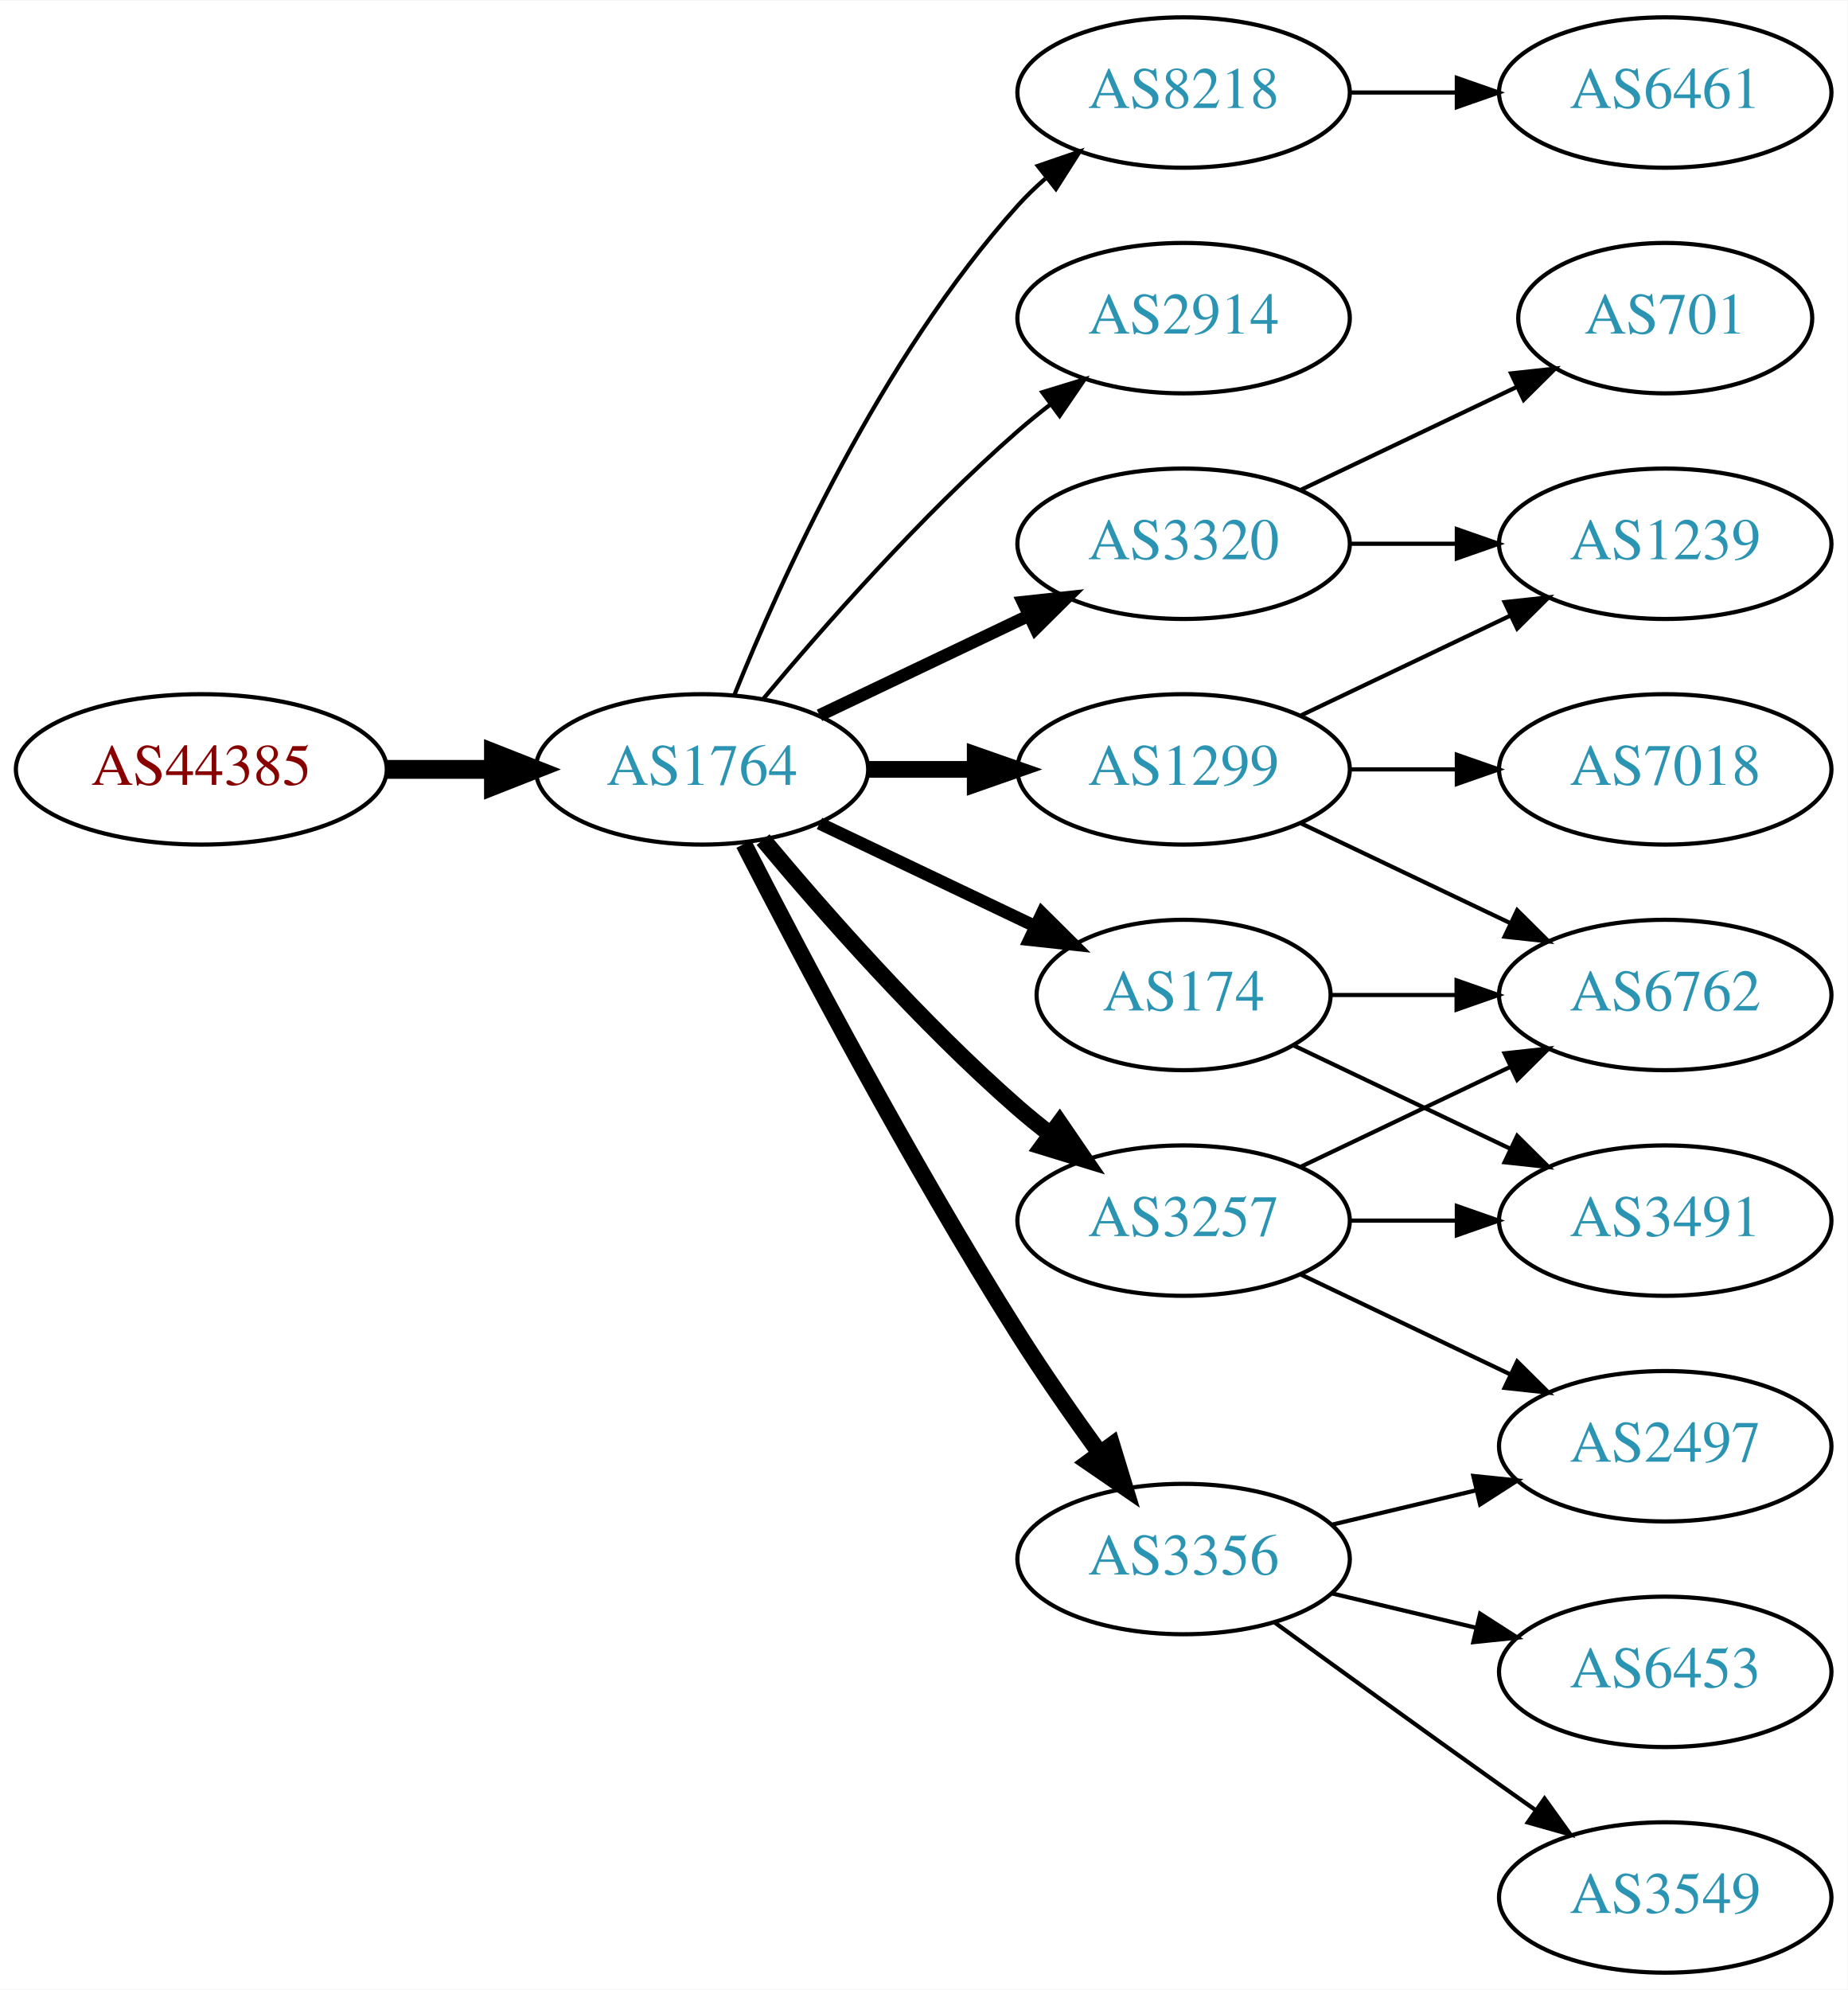
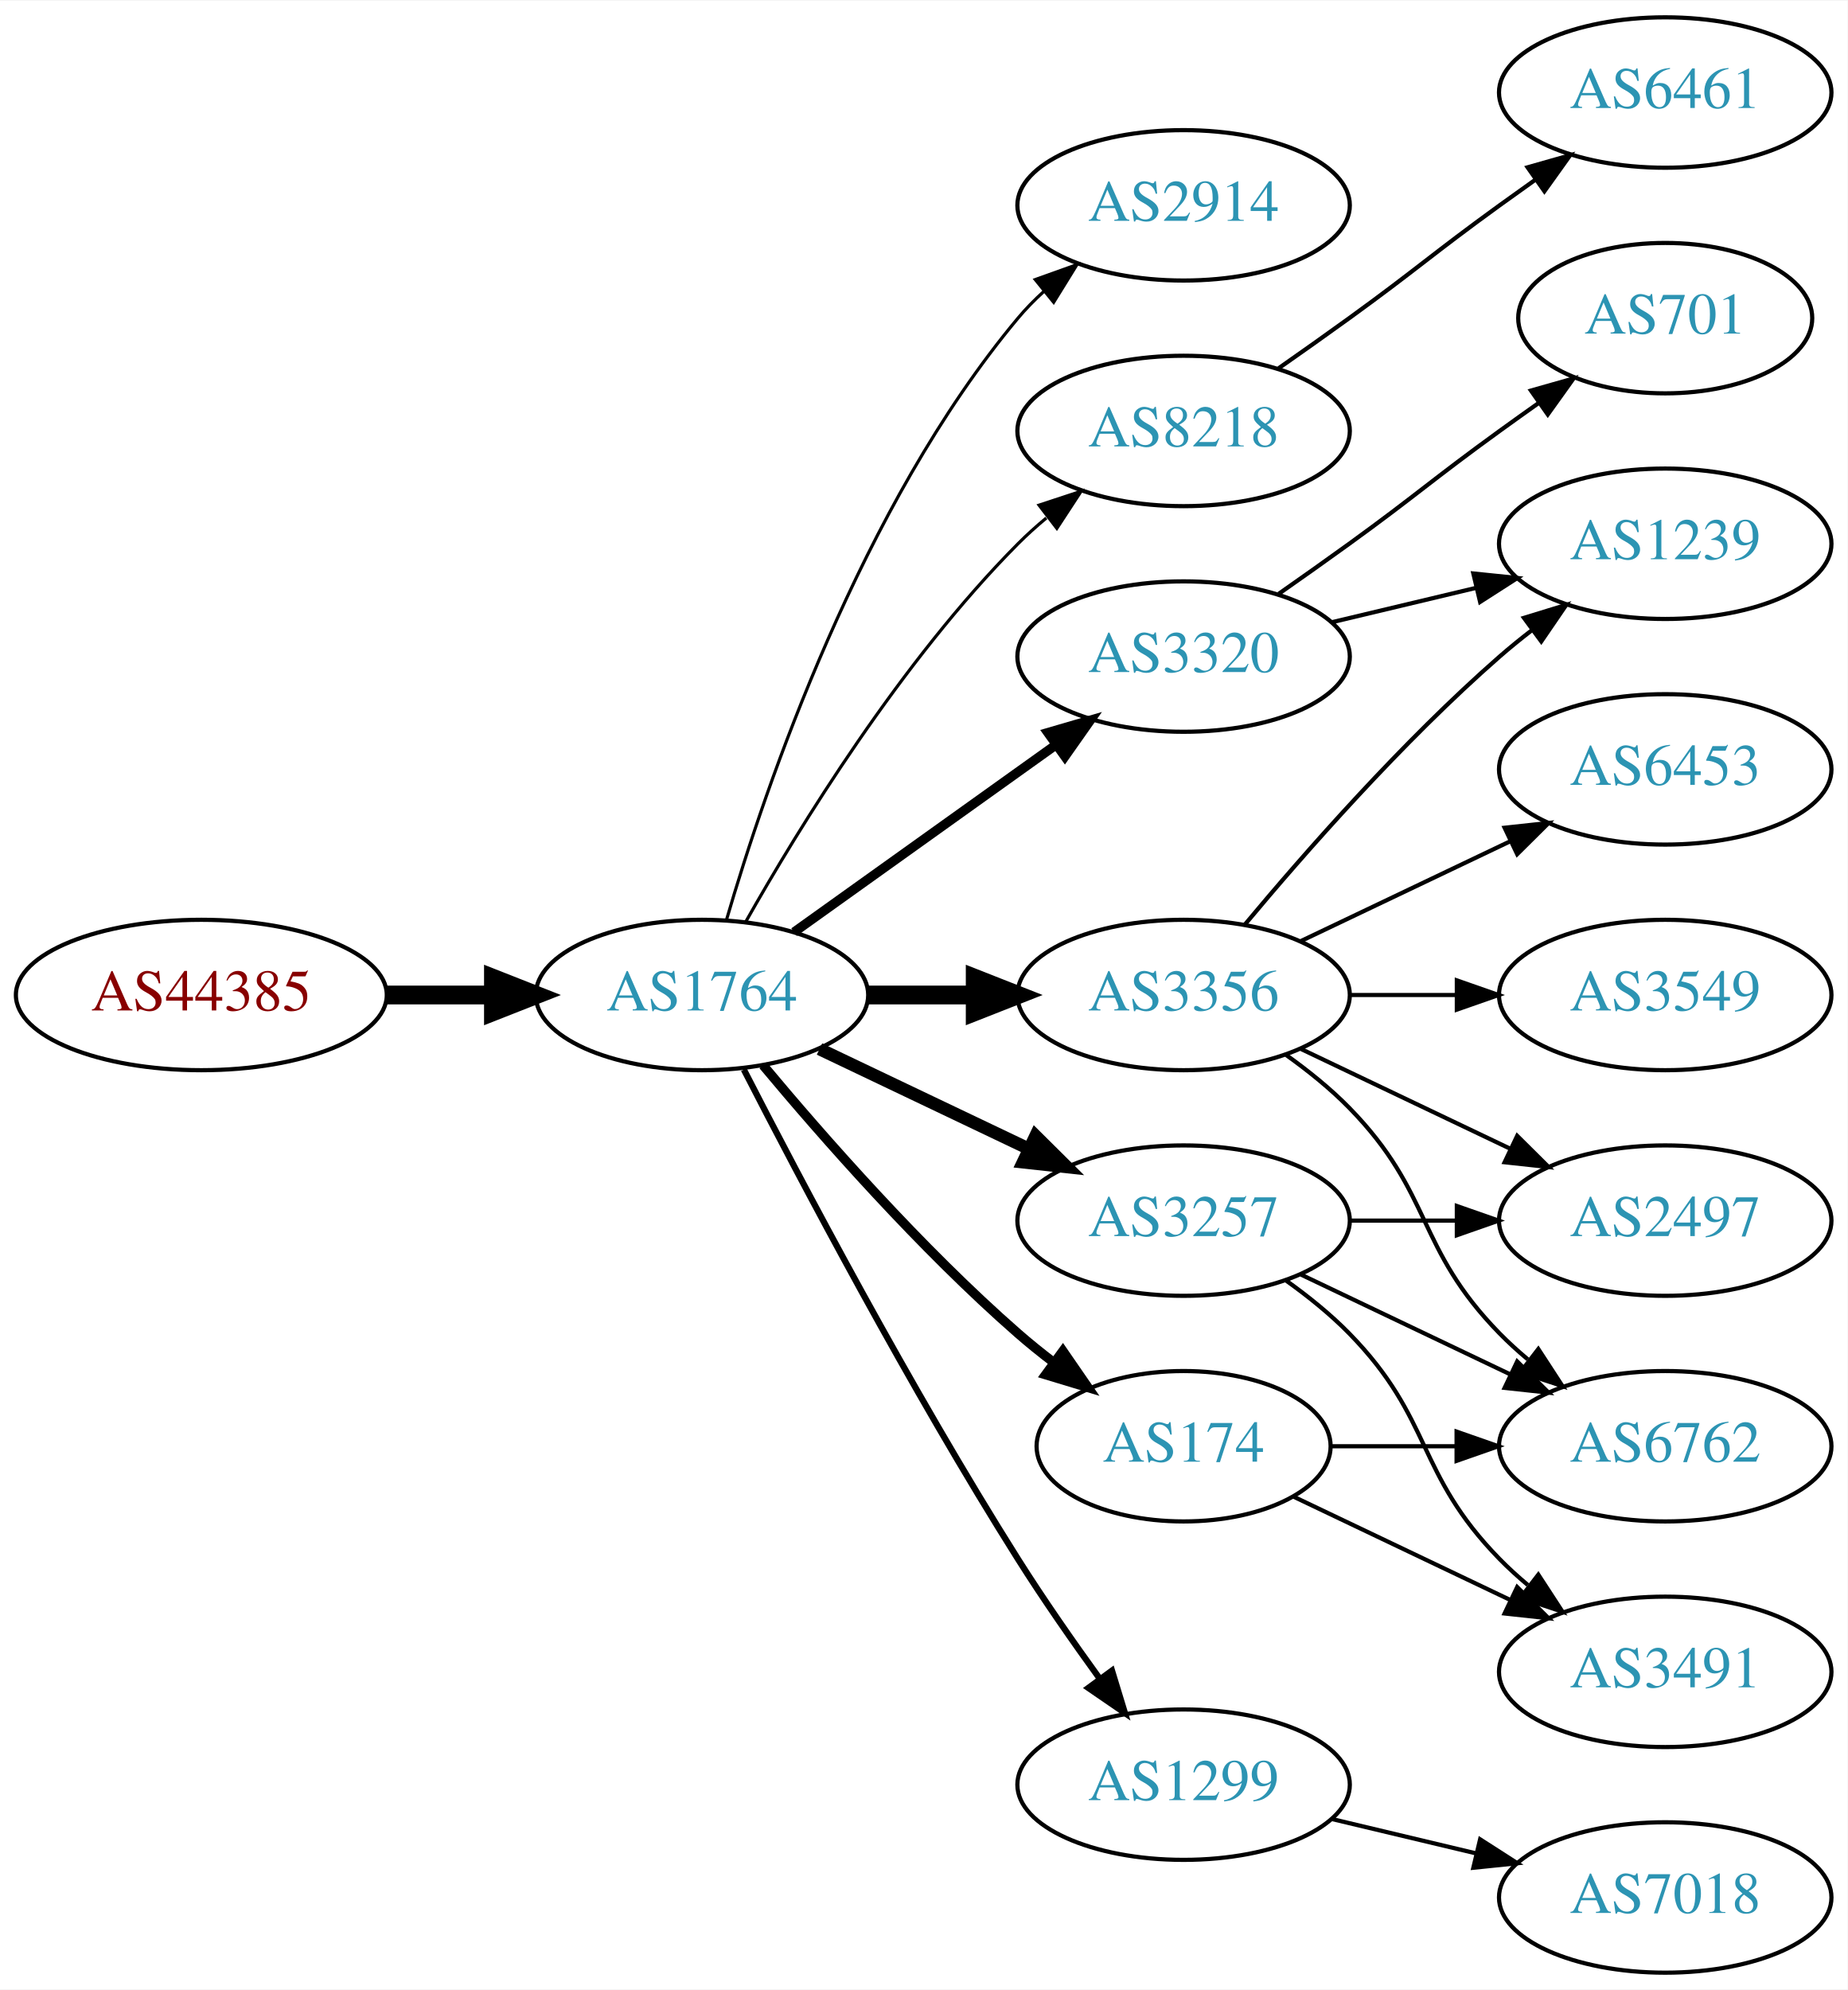
<svg xmlns="http://www.w3.org/2000/svg" xmlns:xlink="http://www.w3.org/1999/xlink" width="442pt" height="476pt" viewBox="0.00 0.00 442.27 476.00">
  <g id="graph0" class="graph" transform="scale(1 1) rotate(0) translate(4 472)">
    <polygon fill="white" stroke="none" points="-4,4 -4,-472 438.271,-472 438.271,4 -4,4" />
    <g id="node1" class="node">
      <g id="a_node1">
        <a xlink:href="/asn/44385" xlink:title="AS44385 ~ NA-NET Communications GmbH [AT]">
-           <ellipse fill="#ffffff" stroke="black" cx="44.196" cy="-288" rx="44.393" ry="18" />
-           <text text-anchor="middle" x="44.196" y="-284.3" font-family="Times,serif" font-size="14.00" fill="#880000">AS44385</text>
+           <ellipse fill="#ffffff" stroke="black" cx="44.196" cy="-234" rx="44.393" ry="18" />
+           <text text-anchor="middle" x="44.196" y="-230.3" font-family="Times,serif" font-size="14.00" fill="#880000">AS44385</text>
        </a>
      </g>
    </g>
    <g id="node2" class="node">
      <g id="a_node2">
        <a xlink:href="/asn/1764" xlink:title="AS1764 ~ NEXTLAYER-AS [AT]">
-           <ellipse fill="#ffffff" stroke="black" cx="164.039" cy="-288" rx="39.794" ry="18" />
-           <text text-anchor="middle" x="164.039" y="-284.3" font-family="Times,serif" font-size="14.00" fill="#2c94b3">AS1764</text>
+           <ellipse fill="#ffffff" stroke="black" cx="164.039" cy="-234" rx="39.794" ry="18" />
+           <text text-anchor="middle" x="164.039" y="-230.3" font-family="Times,serif" font-size="14.00" fill="#2c94b3">AS1764</text>
        </a>
      </g>
    </g>
    <g id="edge1" class="edge">
-       <path fill="none" stroke="black" stroke-width="4.5" d="M88.407,-288C96.72,-288 105.482,-288 113.965,-288" />
-       <polygon fill="black" stroke="black" stroke-width="4.5" points="114.123,-291.938 124.123,-288 114.123,-284.063 114.123,-291.938" />
+       <path fill="none" stroke="black" stroke-width="4.5" d="M88.407,-234C96.72,-234 105.482,-234 113.965,-234" />
+       <polygon fill="black" stroke="black" stroke-width="4.5" points="114.123,-237.938 124.123,-234 114.123,-230.063 114.123,-237.938" />
    </g>
    <g id="node3" class="node">
      <g id="a_node3">
-         <a xlink:href="/asn/8218" xlink:title="AS8218 ~ legacy Neotelecoms [FR]">
-           <ellipse fill="#ffffff" stroke="black" cx="279.332" cy="-450" rx="39.794" ry="18" />
-           <text text-anchor="middle" x="279.332" y="-446.3" font-family="Times,serif" font-size="14.00" fill="#2c94b3">AS8218</text>
+         <a xlink:href="/asn/2914" xlink:title="AS2914 ~ NTT America, Inc. [US]">
+           <ellipse fill="#ffffff" stroke="black" cx="279.332" cy="-423" rx="39.794" ry="18" />
+           <text text-anchor="middle" x="279.332" y="-419.3" font-family="Times,serif" font-size="14.00" fill="#2c94b3">AS2914</text>
        </a>
      </g>
    </g>
    <g id="edge2" class="edge">
-       <path fill="none" stroke="black" d="M171.786,-305.787C182.837,-333.243 206.891,-386.578 239.685,-423 241.688,-425.224 243.906,-427.363 246.239,-429.397" />
-       <polygon fill="black" stroke="black" points="244.437,-432.433 254.458,-435.873 248.769,-426.935 244.437,-432.433" />
+       <path fill="none" stroke="black" stroke-width="0.75" d="M169.913,-252.002C179.227,-283.844 202.043,-350.981 239.685,-396 241.555,-398.237 243.654,-400.374 245.88,-402.396" />
+       <polygon fill="black" stroke="black" stroke-width="0.75" points="243.823,-405.234 253.799,-408.804 248.227,-399.793 243.823,-405.234" />
    </g>
    <g id="node4" class="node">
      <g id="a_node4">
-         <a xlink:href="/asn/2914" xlink:title="AS2914 ~ NTT America, Inc. [US]">
-           <ellipse fill="#ffffff" stroke="black" cx="279.332" cy="-396" rx="39.794" ry="18" />
-           <text text-anchor="middle" x="279.332" y="-392.3" font-family="Times,serif" font-size="14.00" fill="#2c94b3">AS2914</text>
+         <a xlink:href="/asn/8218" xlink:title="AS8218 ~ legacy Neotelecoms [FR]">
+           <ellipse fill="#ffffff" stroke="black" cx="279.332" cy="-369" rx="39.794" ry="18" />
+           <text text-anchor="middle" x="279.332" y="-365.3" font-family="Times,serif" font-size="14.00" fill="#2c94b3">AS8218</text>
        </a>
      </g>
    </g>
    <g id="edge3" class="edge">
-       <path fill="none" stroke="black" d="M178.669,-304.817C192.951,-321.929 216.498,-348.745 239.685,-369 242.151,-371.154 244.789,-373.294 247.487,-375.372" />
-       <polygon fill="black" stroke="black" points="245.512,-378.264 255.641,-381.37 249.66,-372.625 245.512,-378.264" />
+       <path fill="none" stroke="black" stroke-width="0.75" d="M174.498,-251.49C187.28,-274.096 211.712,-313.886 239.685,-342 241.796,-344.121 244.092,-346.188 246.477,-348.171" />
+       <polygon fill="black" stroke="black" stroke-width="0.75" points="244.73,-351.242 254.793,-354.556 248.993,-345.69 244.73,-351.242" />
    </g>
    <g id="node5" class="node">
      <g id="a_node5">
-         <a xlink:href="/asn/1299" xlink:title="AS1299 ~ Telia Carrier [EU]">
-           <ellipse fill="#ffffff" stroke="black" cx="279.332" cy="-288" rx="39.794" ry="18" />
-           <text text-anchor="middle" x="279.332" y="-284.3" font-family="Times,serif" font-size="14.00" fill="#2c94b3">AS1299</text>
+         <a xlink:href="/asn/3320" xlink:title="AS3320 ~ DTAG [DE]">
+           <ellipse fill="#ffffff" stroke="black" cx="279.332" cy="-315" rx="39.794" ry="18" />
+           <text text-anchor="middle" x="279.332" y="-311.3" font-family="Times,serif" font-size="14.00" fill="#2c94b3">AS3320</text>
        </a>
      </g>
    </g>
    <g id="edge4" class="edge">
-       <path fill="none" stroke="black" stroke-width="4" d="M203.711,-288C211.914,-288 220.678,-288 229.21,-288" />
-       <polygon fill="black" stroke="black" stroke-width="4" points="229.449,-291.5 239.449,-288 229.449,-284.5 229.449,-291.5" />
+       <path fill="none" stroke="black" stroke-width="2.25" d="M186.083,-249.046C203.697,-261.639 229.036,-279.755 248.701,-293.816" />
+       <polygon fill="black" stroke="black" stroke-width="2.25" points="246.845,-296.791 257.016,-299.76 250.917,-291.097 246.845,-296.791" />
    </g>
    <g id="node6" class="node">
      <g id="a_node6">
-         <a xlink:href="/asn/3320" xlink:title="AS3320 ~ DTAG [DE]">
-           <ellipse fill="#ffffff" stroke="black" cx="279.332" cy="-342" rx="39.794" ry="18" />
-           <text text-anchor="middle" x="279.332" y="-338.3" font-family="Times,serif" font-size="14.00" fill="#2c94b3">AS3320</text>
+         <a xlink:href="/asn/3356" xlink:title="AS3356 ~ LEVEL3 [US]">
+           <ellipse fill="#ffffff" stroke="black" cx="279.332" cy="-234" rx="39.794" ry="18" />
+           <text text-anchor="middle" x="279.332" y="-230.3" font-family="Times,serif" font-size="14.00" fill="#2c94b3">AS3356</text>
        </a>
      </g>
    </g>
    <g id="edge5" class="edge">
-       <path fill="none" stroke="black" stroke-width="3" d="M192.175,-300.934C207.169,-308.081 225.99,-317.052 242.213,-324.785" />
-       <polygon fill="black" stroke="black" stroke-width="3" points="240.884,-328.028 251.417,-329.171 243.895,-321.709 240.884,-328.028" />
+       <path fill="none" stroke="black" stroke-width="4.5" d="M203.711,-234C211.914,-234 220.678,-234 229.21,-234" />
+       <polygon fill="black" stroke="black" stroke-width="4.5" points="229.449,-237.938 239.449,-234 229.449,-230.063 229.449,-237.938" />
    </g>
    <g id="node7" class="node">
      <g id="a_node7">
        <a xlink:href="/asn/3257" xlink:title="AS3257 ~ GTT [DE]">
          <ellipse fill="#ffffff" stroke="black" cx="279.332" cy="-180" rx="39.794" ry="18" />
          <text text-anchor="middle" x="279.332" y="-176.3" font-family="Times,serif" font-size="14.00" fill="#2c94b3">AS3257</text>
        </a>
      </g>
    </g>
    <g id="edge6" class="edge">
-       <path fill="none" stroke="black" stroke-width="4" d="M178.669,-271.183C192.951,-254.071 216.498,-227.255 239.685,-207 242.151,-204.846 244.789,-202.706 247.487,-200.628" />
-       <polygon fill="black" stroke="black" stroke-width="4" points="249.66,-203.375 255.641,-194.63 245.512,-197.736 249.66,-203.375" />
+       <path fill="none" stroke="black" stroke-width="3" d="M192.175,-221.066C207.169,-213.919 225.99,-204.948 242.213,-197.215" />
+       <polygon fill="black" stroke="black" stroke-width="3" points="243.895,-200.291 251.417,-192.829 240.884,-193.972 243.895,-200.291" />
    </g>
    <g id="node8" class="node">
      <g id="a_node8">
-         <a xlink:href="/asn/174" xlink:title="AS174 ~ Cogent Communications [US]">
-           <ellipse fill="#ffffff" stroke="black" cx="279.332" cy="-234" rx="35.194" ry="18" />
-           <text text-anchor="middle" x="279.332" y="-230.3" font-family="Times,serif" font-size="14.00" fill="#2c94b3">AS174</text>
+         <a xlink:href="/asn/1299" xlink:title="AS1299 ~ Telia Carrier [EU]">
+           <ellipse fill="#ffffff" stroke="black" cx="279.332" cy="-45" rx="39.794" ry="18" />
+           <text text-anchor="middle" x="279.332" y="-41.3" font-family="Times,serif" font-size="14.00" fill="#2c94b3">AS1299</text>
        </a>
      </g>
    </g>
    <g id="edge7" class="edge">
-       <path fill="none" stroke="black" stroke-width="3" d="M192.175,-275.066C207.607,-267.71 227.092,-258.423 243.628,-250.541" />
-       <polygon fill="black" stroke="black" stroke-width="3" points="245.448,-253.551 252.969,-246.089 242.436,-247.232 245.448,-253.551" />
+       <path fill="none" stroke="black" stroke-width="1.5" d="M174.065,-216.148C187.501,-189.945 213.95,-139.763 239.685,-99 245.748,-89.396 252.868,-79.187 259.333,-70.261" />
+       <polygon fill="black" stroke="black" stroke-width="1.5" points="262.185,-72.291 265.276,-62.157 256.54,-68.152 262.185,-72.291" />
    </g>
    <g id="node9" class="node">
      <g id="a_node9">
-         <a xlink:href="/asn/3356" xlink:title="AS3356 ~ Level 3 Parent, LLC [US]">
-           <ellipse fill="#ffffff" stroke="black" cx="279.332" cy="-99" rx="39.794" ry="18" />
-           <text text-anchor="middle" x="279.332" y="-95.3" font-family="Times,serif" font-size="14.00" fill="#2c94b3">AS3356</text>
+         <a xlink:href="/asn/174" xlink:title="AS174 ~ Cogent Communications [US]">
+           <ellipse fill="#ffffff" stroke="black" cx="279.332" cy="-126" rx="35.194" ry="18" />
+           <text text-anchor="middle" x="279.332" y="-122.3" font-family="Times,serif" font-size="14.00" fill="#2c94b3">AS174</text>
        </a>
      </g>
    </g>
    <g id="edge8" class="edge">
-       <path fill="none" stroke="black" stroke-width="4" d="M174.065,-270.148C187.501,-243.945 213.95,-193.763 239.685,-153 245.748,-143.396 252.868,-133.187 259.333,-124.261" />
-       <polygon fill="black" stroke="black" stroke-width="4" points="262.185,-126.291 265.276,-116.157 256.54,-122.152 262.185,-126.291" />
+       <path fill="none" stroke="black" stroke-width="2.25" d="M178.669,-217.183C192.951,-200.071 216.498,-173.255 239.685,-153 242.355,-150.668 245.228,-148.352 248.158,-146.114" />
+       <polygon fill="black" stroke="black" stroke-width="2.25" points="250.436,-148.784 256.449,-140.061 246.309,-143.13 250.436,-148.784" />
    </g>
    <g id="node10" class="node">
      <g id="a_node10">
        <a xlink:href="/asn/6461" xlink:title="AS6461 ~ Zayo Bandwidth [US]">
          <ellipse fill="#ffffff" stroke="black" cx="394.625" cy="-450" rx="39.794" ry="18" />
          <text text-anchor="middle" x="394.625" y="-446.3" font-family="Times,serif" font-size="14.00" fill="#2c94b3">AS6461</text>
        </a>
      </g>
    </g>
    <g id="edge9" class="edge">
-       <path fill="none" stroke="black" d="M319.004,-450C327.207,-450 335.971,-450 344.503,-450" />
-       <polygon fill="black" stroke="black" points="344.742,-453.5 354.742,-450 344.742,-446.5 344.742,-453.5" />
+       <path fill="none" stroke="black" d="M302.089,-384.009C307.623,-387.879 313.542,-392.064 318.978,-396 335.178,-407.729 338.778,-411.271 354.978,-423 357.781,-425.029 360.712,-427.125 363.653,-429.21" />
+       <polygon fill="black" stroke="black" points="361.675,-432.097 371.868,-434.991 365.704,-426.373 361.675,-432.097" />
    </g>
    <g id="node11" class="node">
      <g id="a_node11">
+         <a xlink:href="/asn/701" xlink:title="AS701 ~ UUNET [US]">
+           <ellipse fill="#ffffff" stroke="black" cx="394.625" cy="-396" rx="35.194" ry="18" />
+           <text text-anchor="middle" x="394.625" y="-392.3" font-family="Times,serif" font-size="14.00" fill="#2c94b3">AS701</text>
+         </a>
+       </g>
+     </g>
+     <g id="edge10" class="edge">
+       <path fill="none" stroke="black" d="M302.089,-330.009C307.623,-333.879 313.542,-338.064 318.978,-342 335.178,-353.729 338.778,-357.271 354.978,-369 358.007,-371.193 361.186,-373.463 364.364,-375.713" />
+       <polygon fill="black" stroke="black" points="362.481,-378.667 372.675,-381.555 366.506,-372.941 362.481,-378.667" />
+     </g>
+     <g id="node12" class="node">
+       <g id="a_node12">
        <a xlink:href="/asn/1239" xlink:title="AS1239 ~ Sprint [US]">
          <ellipse fill="#ffffff" stroke="black" cx="394.625" cy="-342" rx="39.794" ry="18" />
          <text text-anchor="middle" x="394.625" y="-338.3" font-family="Times,serif" font-size="14.00" fill="#2c94b3">AS1239</text>
        </a>
      </g>
    </g>
-     <g id="edge19" class="edge">
-       <path fill="none" stroke="black" d="M307.468,-300.934C322.462,-308.081 341.283,-317.052 357.506,-324.785" />
-       <polygon fill="black" stroke="black" points="356.177,-328.028 366.71,-329.171 359.188,-321.709 356.177,-328.028" />
+     <g id="edge11" class="edge">
+       <path fill="none" stroke="black" d="M314.939,-323.248C325.81,-325.838 337.964,-328.735 349.407,-331.462" />
+       <polygon fill="black" stroke="black" points="348.69,-334.889 359.229,-333.803 350.313,-328.08 348.69,-334.889" />
+     </g>
+     <g id="edge16" class="edge">
+       <path fill="none" stroke="black" d="M293.962,-250.817C308.244,-267.929 331.791,-294.745 354.978,-315 357.444,-317.154 360.082,-319.294 362.78,-321.372" />
+       <polygon fill="black" stroke="black" points="360.805,-324.264 370.934,-327.37 364.953,-318.625 360.805,-324.264" />
+     </g>
+     <g id="node13" class="node">
+       <g id="a_node13">
+         <a xlink:href="/asn/6762" xlink:title="AS6762 ~ TELECOM ITALIA SPARKLE S.p.A. [IT]">
+           <ellipse fill="#ffffff" stroke="black" cx="394.625" cy="-126" rx="39.794" ry="18" />
+           <text text-anchor="middle" x="394.625" y="-122.3" font-family="Times,serif" font-size="14.00" fill="#2c94b3">AS6762</text>
+         </a>
+       </g>
+     </g>
+     <g id="edge12" class="edge">
+       <path fill="none" stroke="black" d="M303.926,-219.611C309.182,-215.852 314.513,-211.563 318.978,-207 339.151,-186.383 334.806,-173.617 354.978,-153 357.071,-150.861 359.354,-148.782 361.731,-146.79" />
+       <polygon fill="black" stroke="black" points="364.249,-149.268 370.031,-140.389 359.974,-143.725 364.249,-149.268" />
    </g>
    <g id="node14" class="node">
      <g id="a_node14">
-         <a xlink:href="/asn/6762" xlink:title="AS6762 ~ TELECOM ITALIA SPARKLE S.p.A. [IT]">
+         <a xlink:href="/asn/3549" xlink:title="AS3549 ~ Level 3 Parent, LLC [US]">
          <ellipse fill="#ffffff" stroke="black" cx="394.625" cy="-234" rx="39.794" ry="18" />
-           <text text-anchor="middle" x="394.625" y="-230.3" font-family="Times,serif" font-size="14.00" fill="#2c94b3">AS6762</text>
+           <text text-anchor="middle" x="394.625" y="-230.3" font-family="Times,serif" font-size="14.00" fill="#2c94b3">AS3549</text>
+         </a>
+       </g>
+     </g>
+     <g id="edge13" class="edge">
+       <path fill="none" stroke="black" d="M319.004,-234C327.207,-234 335.971,-234 344.503,-234" />
+       <polygon fill="black" stroke="black" points="344.742,-237.5 354.742,-234 344.742,-230.5 344.742,-237.5" />
+     </g>
+     <g id="node15" class="node">
+       <g id="a_node15">
+         <a xlink:href="/asn/6453" xlink:title="AS6453 ~ TATA COMMUNICATIONS (AMERICA) INC [US]">
+           <ellipse fill="#ffffff" stroke="black" cx="394.625" cy="-288" rx="39.794" ry="18" />
+           <text text-anchor="middle" x="394.625" y="-284.3" font-family="Times,serif" font-size="14.00" fill="#2c94b3">AS6453</text>
+         </a>
+       </g>
+     </g>
+     <g id="edge14" class="edge">
+       <path fill="none" stroke="black" d="M307.468,-246.934C322.462,-254.081 341.283,-263.052 357.506,-270.785" />
+       <polygon fill="black" stroke="black" points="356.177,-274.028 366.71,-275.171 359.188,-267.709 356.177,-274.028" />
+     </g>
+     <g id="node16" class="node">
+       <g id="a_node16">
+         <a xlink:href="/asn/2497" xlink:title="AS2497 ~ Internet Initiative Japan Inc. [JP]">
+           <ellipse fill="#ffffff" stroke="black" cx="394.625" cy="-180" rx="39.794" ry="18" />
+           <text text-anchor="middle" x="394.625" y="-176.3" font-family="Times,serif" font-size="14.00" fill="#2c94b3">AS2497</text>
+         </a>
+       </g>
+     </g>
+     <g id="edge15" class="edge">
+       <path fill="none" stroke="black" d="M307.468,-221.066C322.462,-213.919 341.283,-204.948 357.506,-197.215" />
+       <polygon fill="black" stroke="black" points="359.188,-200.291 366.71,-192.829 356.177,-193.972 359.188,-200.291" />
+     </g>
+     <g id="edge19" class="edge">
+       <path fill="none" stroke="black" d="M307.468,-167.066C322.462,-159.919 341.283,-150.948 357.506,-143.215" />
+       <polygon fill="black" stroke="black" points="359.188,-146.291 366.71,-138.829 356.177,-139.972 359.188,-146.291" />
+     </g>
+     <g id="edge17" class="edge">
+       <path fill="none" stroke="black" d="M319.004,-180C327.207,-180 335.971,-180 344.503,-180" />
+       <polygon fill="black" stroke="black" points="344.742,-183.5 354.742,-180 344.742,-176.5 344.742,-183.5" />
+     </g>
+     <g id="node17" class="node">
+       <g id="a_node17">
+         <a xlink:href="/asn/3491" xlink:title="AS3491 ~ PCCW Global, Inc. [US]">
+           <ellipse fill="#ffffff" stroke="black" cx="394.625" cy="-72" rx="39.794" ry="18" />
+           <text text-anchor="middle" x="394.625" y="-68.3" font-family="Times,serif" font-size="14.00" fill="#2c94b3">AS3491</text>
        </a>
      </g>
    </g>
    <g id="edge18" class="edge">
-       <path fill="none" stroke="black" d="M307.468,-275.066C322.462,-267.919 341.283,-258.948 357.506,-251.215" />
-       <polygon fill="black" stroke="black" points="359.188,-254.291 366.71,-246.829 356.177,-247.972 359.188,-254.291" />
+       <path fill="none" stroke="black" d="M303.926,-165.611C309.182,-161.852 314.513,-157.563 318.978,-153 339.151,-132.383 334.806,-119.617 354.978,-99 357.071,-96.861 359.354,-94.782 361.731,-92.79" />
+       <polygon fill="black" stroke="black" points="364.249,-95.268 370.031,-86.389 359.974,-89.725 364.249,-95.268" />
    </g>
    <g id="node18" class="node">
      <g id="a_node18">
        <a xlink:href="/asn/7018" xlink:title="AS7018 ~ AT&amp;T Services, Inc. [US]">
-           <ellipse fill="#ffffff" stroke="black" cx="394.625" cy="-288" rx="39.794" ry="18" />
-           <text text-anchor="middle" x="394.625" y="-284.3" font-family="Times,serif" font-size="14.00" fill="#2c94b3">AS7018</text>
+           <ellipse fill="#ffffff" stroke="black" cx="394.625" cy="-18" rx="39.794" ry="18" />
+           <text text-anchor="middle" x="394.625" y="-14.3" font-family="Times,serif" font-size="14.00" fill="#2c94b3">AS7018</text>
        </a>
      </g>
    </g>
    <g id="edge20" class="edge">
-       <path fill="none" stroke="black" d="M319.004,-288C327.207,-288 335.971,-288 344.503,-288" />
-       <polygon fill="black" stroke="black" points="344.742,-291.5 354.742,-288 344.742,-284.5 344.742,-291.5" />
-     </g>
-     <g id="edge10" class="edge">
-       <path fill="none" stroke="black" d="M319.004,-342C327.207,-342 335.971,-342 344.503,-342" />
-       <polygon fill="black" stroke="black" points="344.742,-345.5 354.742,-342 344.742,-338.5 344.742,-345.5" />
-     </g>
-     <g id="node12" class="node">
-       <g id="a_node12">
-         <a xlink:href="/asn/701" xlink:title="AS701 ~ UUNET [US]">
-           <ellipse fill="#ffffff" stroke="black" cx="394.625" cy="-396" rx="35.194" ry="18" />
-           <text text-anchor="middle" x="394.625" y="-392.3" font-family="Times,serif" font-size="14.00" fill="#2c94b3">AS701</text>
-         </a>
-       </g>
-     </g>
-     <g id="edge11" class="edge">
-       <path fill="none" stroke="black" d="M307.468,-354.934C322.9,-362.29 342.385,-371.577 358.92,-379.459" />
-       <polygon fill="black" stroke="black" points="357.729,-382.768 368.262,-383.911 360.741,-376.449 357.729,-382.768" />
-     </g>
-     <g id="node13" class="node">
-       <g id="a_node13">
-         <a xlink:href="/asn/2497" xlink:title="AS2497 ~ Internet Initiative Japan Inc. [JP]">
-           <ellipse fill="#ffffff" stroke="black" cx="394.625" cy="-126" rx="39.794" ry="18" />
-           <text text-anchor="middle" x="394.625" y="-122.3" font-family="Times,serif" font-size="14.00" fill="#2c94b3">AS2497</text>
-         </a>
-       </g>
-     </g>
-     <g id="edge12" class="edge">
-       <path fill="none" stroke="black" d="M307.468,-167.066C322.462,-159.919 341.283,-150.948 357.506,-143.215" />
-       <polygon fill="black" stroke="black" points="359.188,-146.291 366.71,-138.829 356.177,-139.972 359.188,-146.291" />
-     </g>
-     <g id="edge13" class="edge">
-       <path fill="none" stroke="black" d="M307.468,-192.934C322.462,-200.081 341.283,-209.052 357.506,-216.785" />
-       <polygon fill="black" stroke="black" points="356.177,-220.028 366.71,-221.171 359.188,-213.709 356.177,-220.028" />
-     </g>
-     <g id="node15" class="node">
-       <g id="a_node15">
-         <a xlink:href="/asn/3491" xlink:title="AS3491 ~ PCCW Global, Inc. [US]">
-           <ellipse fill="#ffffff" stroke="black" cx="394.625" cy="-180" rx="39.794" ry="18" />
-           <text text-anchor="middle" x="394.625" y="-176.3" font-family="Times,serif" font-size="14.00" fill="#2c94b3">AS3491</text>
-         </a>
-       </g>
-     </g>
-     <g id="edge14" class="edge">
-       <path fill="none" stroke="black" d="M319.004,-180C327.207,-180 335.971,-180 344.503,-180" />
-       <polygon fill="black" stroke="black" points="344.742,-183.5 354.742,-180 344.742,-176.5 344.742,-183.5" />
+       <path fill="none" stroke="black" d="M314.939,-36.752C325.81,-34.162 337.964,-31.265 349.407,-28.538" />
+       <polygon fill="black" stroke="black" points="350.313,-31.92 359.229,-26.197 348.69,-25.111 350.313,-31.92" />
+     </g>
+     <g id="edge21" class="edge">
+       <path fill="none" stroke="black" d="M314.631,-126C324.008,-126 334.358,-126 344.393,-126" />
+       <polygon fill="black" stroke="black" points="344.681,-129.5 354.681,-126 344.681,-122.5 344.681,-129.5" />
    </g>
    <g id="edge22" class="edge">
-       <path fill="none" stroke="black" d="M314.631,-234C324.008,-234 334.358,-234 344.393,-234" />
-       <polygon fill="black" stroke="black" points="344.681,-237.5 354.681,-234 344.681,-230.5 344.681,-237.5" />
-     </g>
-     <g id="edge21" class="edge">
-       <path fill="none" stroke="black" d="M305.757,-221.881C321.059,-214.587 340.783,-205.186 357.665,-197.14" />
-       <polygon fill="black" stroke="black" points="359.184,-200.293 366.705,-192.831 356.172,-193.974 359.184,-200.293" />
-     </g>
-     <g id="edge15" class="edge">
-       <path fill="none" stroke="black" d="M314.939,-107.248C325.81,-109.838 337.964,-112.735 349.407,-115.462" />
-       <polygon fill="black" stroke="black" points="348.69,-118.889 359.229,-117.803 350.313,-112.08 348.69,-118.889" />
-     </g>
-     <g id="node16" class="node">
-       <g id="a_node16">
-         <a xlink:href="/asn/3549" xlink:title="AS3549 ~ Level 3 Parent, LLC [US]">
-           <ellipse fill="#ffffff" stroke="black" cx="394.625" cy="-18" rx="39.794" ry="18" />
-           <text text-anchor="middle" x="394.625" y="-14.3" font-family="Times,serif" font-size="14.00" fill="#2c94b3">AS3549</text>
-         </a>
-       </g>
-     </g>
-     <g id="edge16" class="edge">
-       <path fill="none" stroke="black" d="M301.18,-83.778C316.114,-72.909 336.727,-57.975 354.978,-45 357.799,-42.995 360.742,-40.915 363.69,-38.841" />
-       <polygon fill="black" stroke="black" points="365.736,-41.681 371.914,-33.074 361.717,-35.95 365.736,-41.681" />
-     </g>
-     <g id="node17" class="node">
-       <g id="a_node17">
-         <a xlink:href="/asn/6453" xlink:title="AS6453 ~ TATA COMMUNICATIONS (AMERICA) INC [US]">
-           <ellipse fill="#ffffff" stroke="black" cx="394.625" cy="-72" rx="39.794" ry="18" />
-           <text text-anchor="middle" x="394.625" y="-68.3" font-family="Times,serif" font-size="14.00" fill="#2c94b3">AS6453</text>
-         </a>
-       </g>
-     </g>
-     <g id="edge17" class="edge">
-       <path fill="none" stroke="black" d="M314.939,-90.752C325.81,-88.162 337.964,-85.265 349.407,-82.538" />
-       <polygon fill="black" stroke="black" points="350.313,-85.92 359.229,-80.197 348.69,-79.111 350.313,-85.92" />
+       <path fill="none" stroke="black" d="M305.757,-113.881C321.059,-106.587 340.783,-97.186 357.665,-89.14" />
+       <polygon fill="black" stroke="black" points="359.184,-92.293 366.705,-84.831 356.172,-85.974 359.184,-92.293" />
    </g>
  </g>
</svg>
